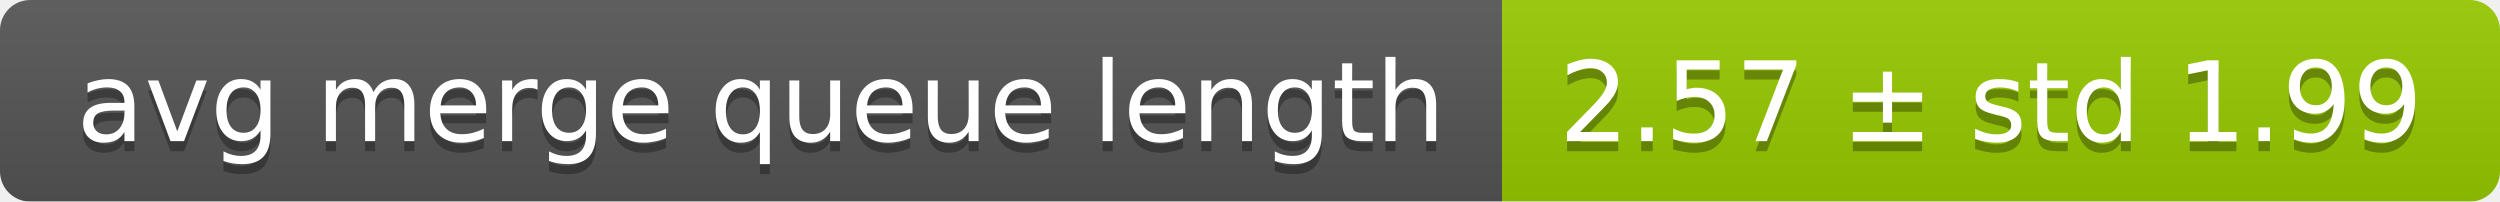
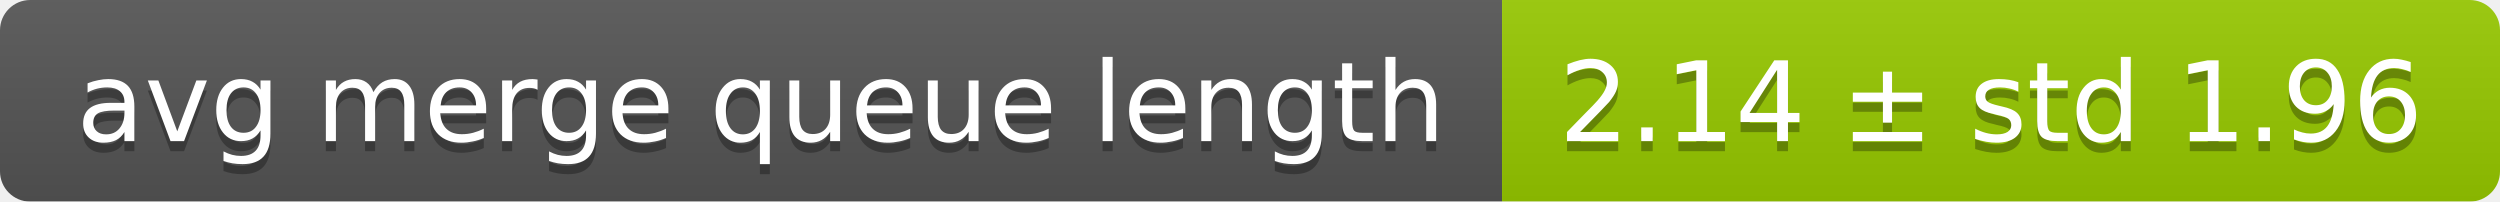
<svg xmlns="http://www.w3.org/2000/svg" width="248" height="20">
  <linearGradient id="smooth" x2="0" y2="100%">
    <stop offset="0" stop-color="#bbb" stop-opacity=".1" />
    <stop offset="1" stop-opacity=".1" />
  </linearGradient>
  <mask id="round">
    <rect width="248" height="20" rx="3" fill="#fff" />
  </mask>
  <g mask="url(#round)">
    <rect width="149" height="20" fill="#555" />
    <rect x="149" width="99" height="20" fill="#97ca00" />
    <rect width="248" height="20" fill="url(#smooth)" />
  </g>
  <g fill="#fff" text-anchor="middle" font-family="DejaVu Sans,Verdana,Geneva,sans-serif" font-size="11">
    <text x="75.5" y="15" fill="#010101" fill-opacity=".3">avg merge queue length</text>
    <text x="75.5" y="14">avg merge queue length</text>
-     <text x="197.5" y="15" fill="#010101" fill-opacity=".3">2.57 ± std 1.99</text>
-     <text x="197.5" y="14">2.57 ± std 1.99</text>
+     <text x="197.5" y="15" fill="#010101" fill-opacity=".3">2.14 ± std 1.96</text>
+     <text x="197.5" y="14">2.14 ± std 1.96</text>
  </g>
</svg>
